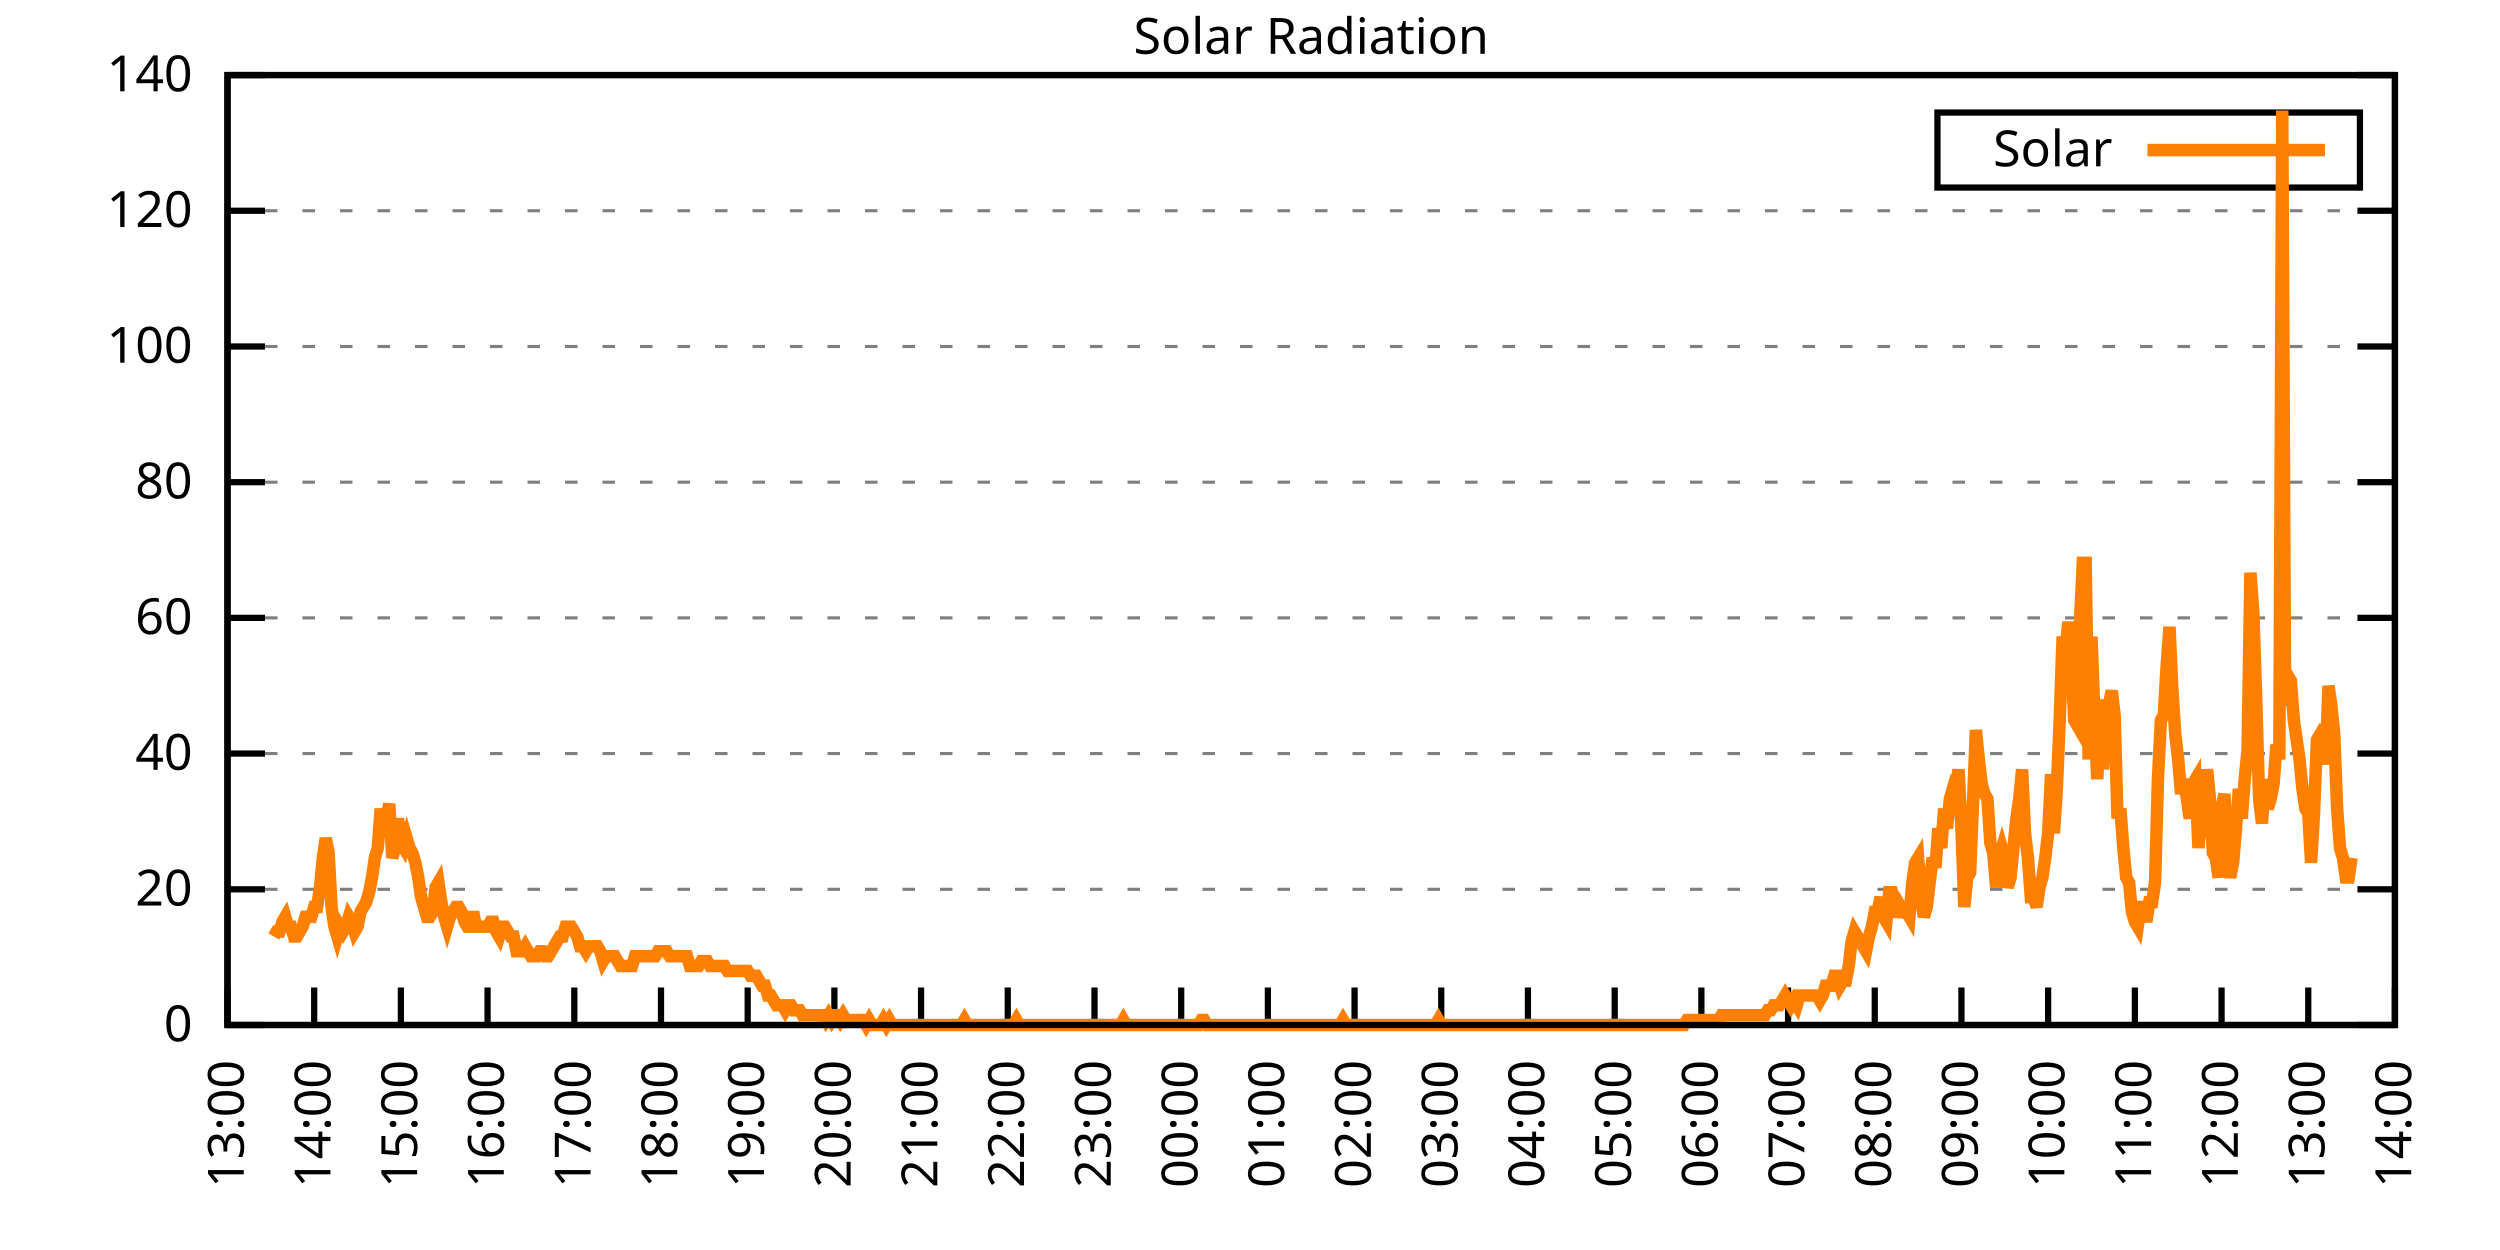
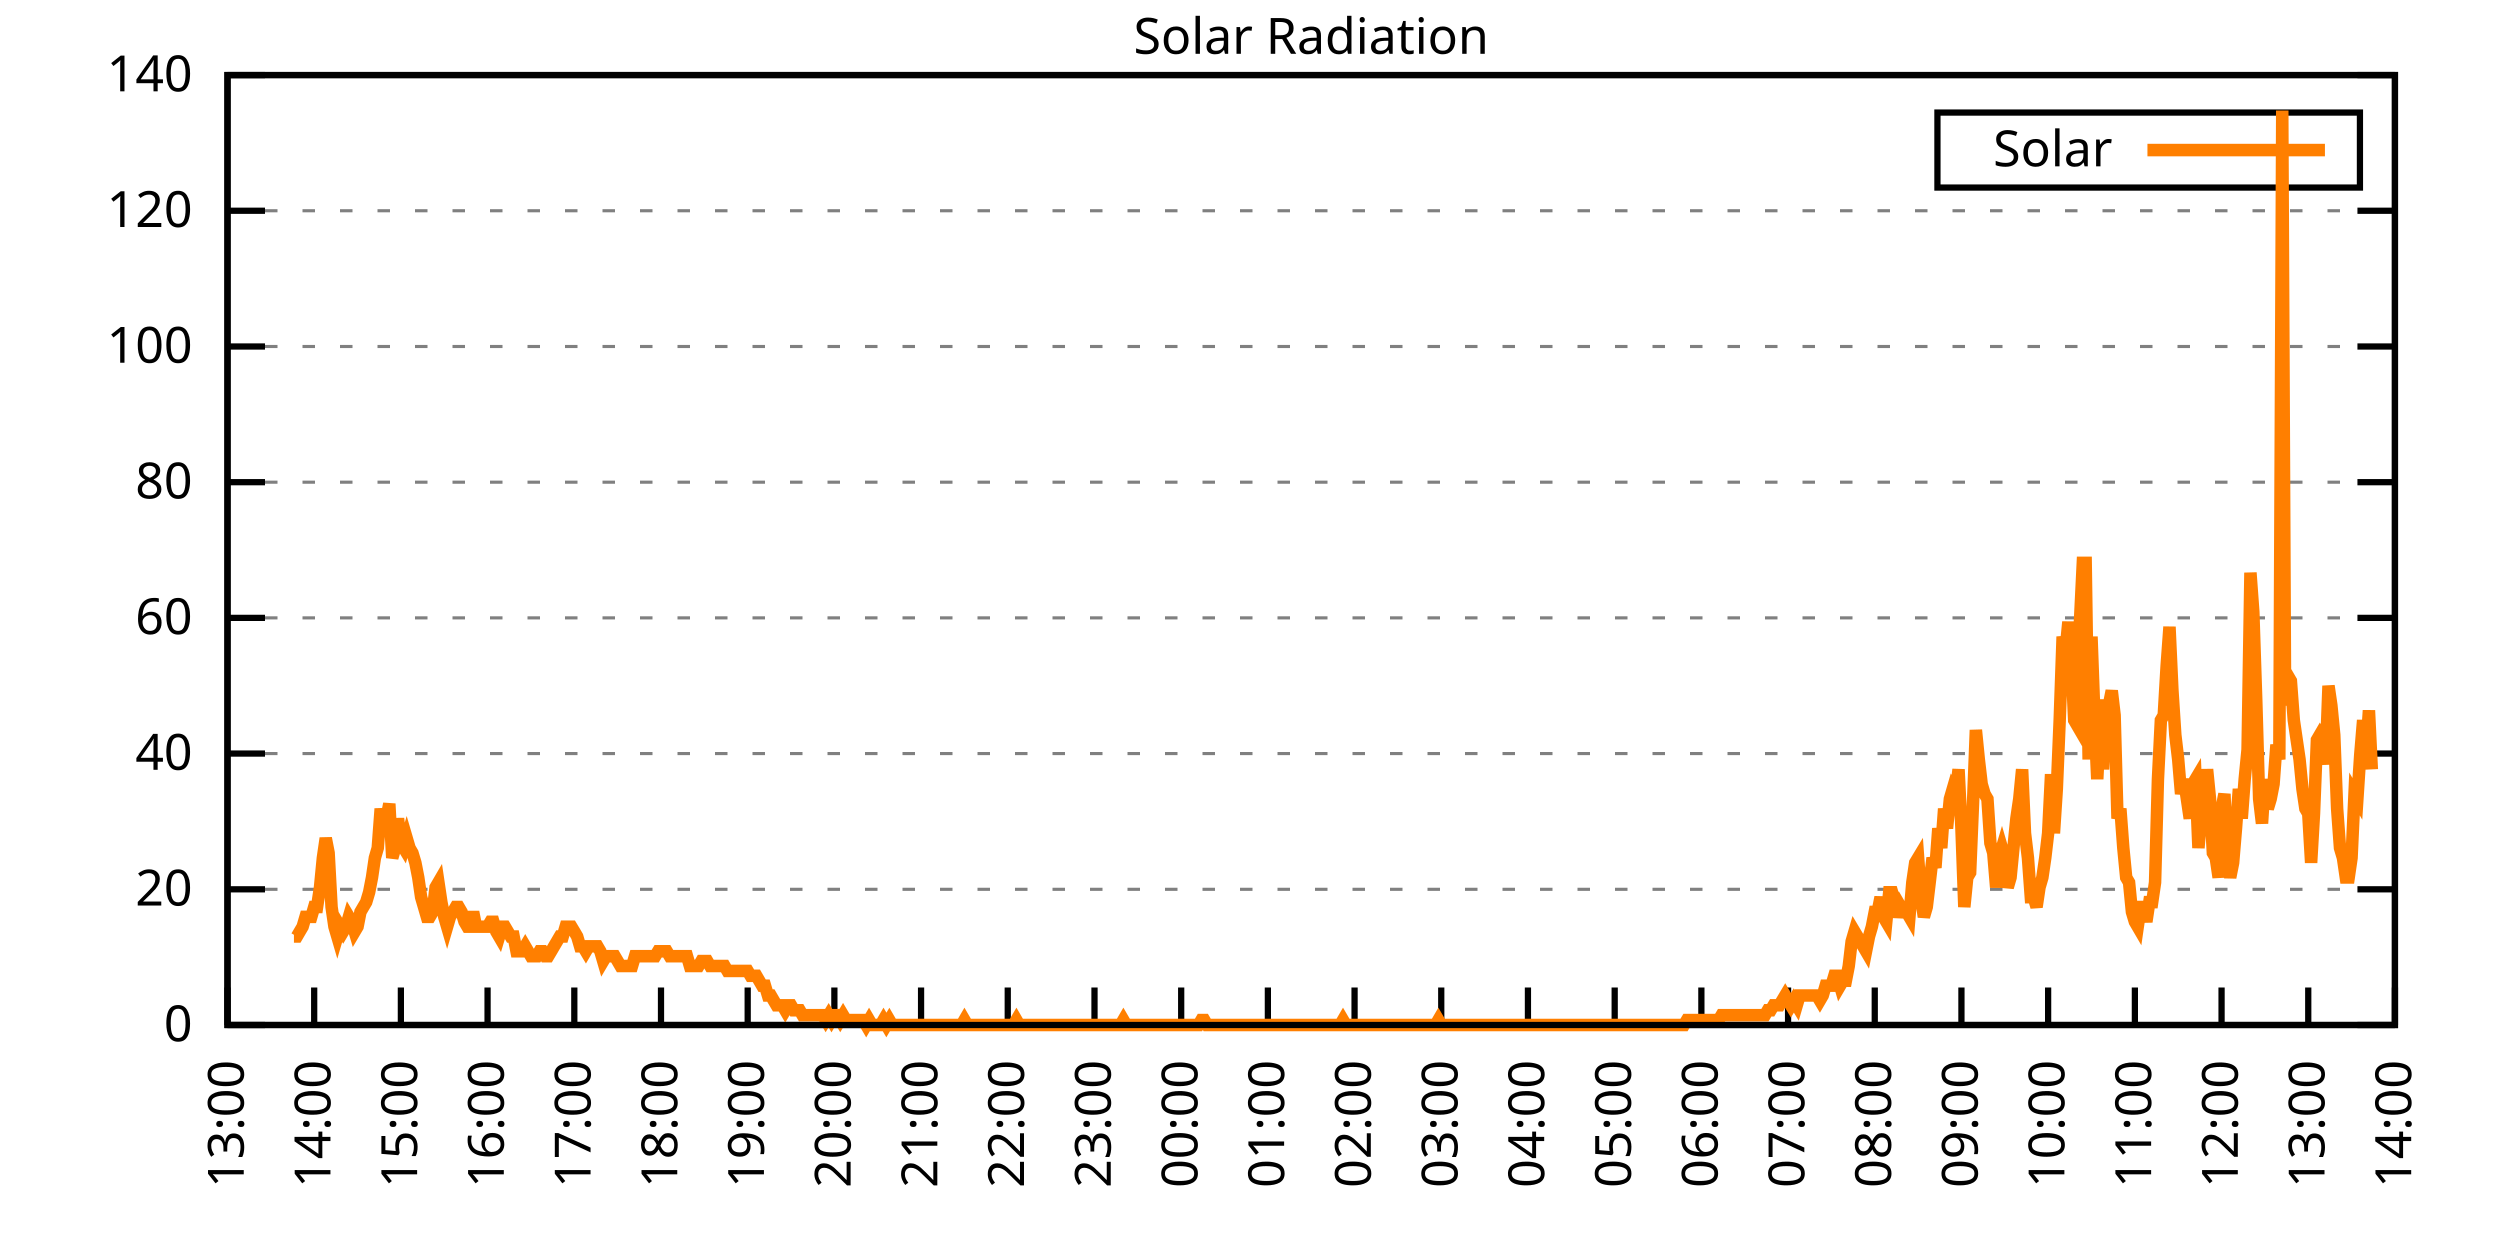
<svg xmlns="http://www.w3.org/2000/svg" xmlns:xlink="http://www.w3.org/1999/xlink" width="400" height="200" viewBox="0 0 400 200">
  <g id="gnuplot_canvas">
    <rect x="0" y="0" width="400" height="200" fill="none" />
    <defs>
      <circle id="gpDot" r="0.5" stroke-width="0.5" stroke="currentColor" />
      <path id="gpPt0" stroke-width="0.333" stroke="currentColor" d="M-1,0 h2 M0,-1 v2" />
      <path id="gpPt1" stroke-width="0.333" stroke="currentColor" d="M-1,-1 L1,1 M1,-1 L-1,1" />
      <path id="gpPt2" stroke-width="0.333" stroke="currentColor" d="M-1,0 L1,0 M0,-1 L0,1 M-1,-1 L1,1 M-1,1 L1,-1" />
      <rect id="gpPt3" stroke-width="0.333" stroke="currentColor" x="-1" y="-1" width="2" height="2" />
      <rect id="gpPt4" stroke-width="0.333" stroke="currentColor" fill="currentColor" x="-1" y="-1" width="2" height="2" />
      <circle id="gpPt5" stroke-width="0.333" stroke="currentColor" cx="0" cy="0" r="1" />
      <use xlink:href="#gpPt5" id="gpPt6" fill="currentColor" stroke="none" />
      <path id="gpPt7" stroke-width="0.333" stroke="currentColor" d="M0,-1.33 L-1.33,0.67 L1.33,0.67 z" />
      <use xlink:href="#gpPt7" id="gpPt8" fill="currentColor" stroke="none" />
      <use xlink:href="#gpPt7" id="gpPt9" stroke="currentColor" transform="rotate(180)" />
      <use xlink:href="#gpPt9" id="gpPt10" fill="currentColor" stroke="none" />
      <use xlink:href="#gpPt3" id="gpPt11" stroke="currentColor" transform="rotate(45)" />
      <use xlink:href="#gpPt11" id="gpPt12" fill="currentColor" stroke="none" />
      <path id="gpPt13" stroke-width="0.333" stroke="currentColor" d="M0,1.330 L1.265,0.411 L0.782,-1.067 L-0.782,-1.076 L-1.265,0.411 z" />
      <use xlink:href="#gpPt13" id="gpPt14" fill="currentColor" stroke="none" />
      <filter id="textbox" filterUnits="objectBoundingBox" x="0" y="0" height="1" width="1">
        <feFlood flood-color="white" flood-opacity="1" result="bgnd" />
        <feComposite in="SourceGraphic" in2="bgnd" operator="atop" />
      </filter>
      <filter id="greybox" filterUnits="objectBoundingBox" x="0" y="0" height="1" width="1">
        <feFlood flood-color="lightgrey" flood-opacity="1" result="grey" />
        <feComposite in="SourceGraphic" in2="grey" operator="atop" />
      </filter>
    </defs>
    <g fill="none" color="white" stroke="currentColor" stroke-width="1.00" stroke-linecap="butt" stroke-linejoin="miter">
</g>
    <g fill="none" color="black" stroke="currentColor" stroke-width="1.00" stroke-linecap="butt" stroke-linejoin="miter">
      <g stroke="none" shape-rendering="crispEdges">
        <polygon fill="rgb(255, 255, 255)" points="36.40,164.00 383.18,164.00 383.18,12.02 36.40,12.02 " />
      </g>
    </g>
    <g fill="none" color="black" stroke="currentColor" stroke-width="1.00" stroke-linecap="butt" stroke-linejoin="miter">
</g>
    <g fill="none" color="black" stroke="black" stroke-width="0.50" stroke-linecap="butt" stroke-linejoin="miter">
</g>
    <g fill="none" color="gray" stroke="currentColor" stroke-width="0.50" stroke-linecap="butt" stroke-linejoin="miter">
      <path stroke="gray" stroke-dasharray="2,4" class="gridline" d="M36.40,164.00 L383.19,164.00  " />
    </g>
    <g fill="none" color="gray" stroke="gray" stroke-width="1.00" stroke-linecap="butt" stroke-linejoin="miter">
</g>
    <g fill="none" color="black" stroke="currentColor" stroke-width="1.00" stroke-linecap="butt" stroke-linejoin="miter">
      <path stroke="black" d="M36.40,164.00 L42.40,164.00 M383.19,164.00 L377.19,164.00  " />
      <g transform="translate(30.80,166.60)" stroke="none" fill="black" font-family="Sans" font-size="8.00" text-anchor="end">
        <text>
          <tspan font-family="Sans"> 0</tspan>
        </text>
      </g>
    </g>
    <g fill="none" color="black" stroke="currentColor" stroke-width="1.00" stroke-linecap="butt" stroke-linejoin="miter">
</g>
    <g fill="none" color="black" stroke="black" stroke-width="0.50" stroke-linecap="butt" stroke-linejoin="miter">
</g>
    <g fill="none" color="gray" stroke="currentColor" stroke-width="0.50" stroke-linecap="butt" stroke-linejoin="miter">
      <path stroke="gray" stroke-dasharray="2,4" class="gridline" d="M36.40,142.29 L383.19,142.29  " />
    </g>
    <g fill="none" color="gray" stroke="gray" stroke-width="1.00" stroke-linecap="butt" stroke-linejoin="miter">
</g>
    <g fill="none" color="black" stroke="currentColor" stroke-width="1.00" stroke-linecap="butt" stroke-linejoin="miter">
      <path stroke="black" d="M36.40,142.29 L42.40,142.29 M383.19,142.29 L377.19,142.29  " />
      <g transform="translate(30.80,144.89)" stroke="none" fill="black" font-family="Sans" font-size="8.00" text-anchor="end">
        <text>
          <tspan font-family="Sans"> 20</tspan>
        </text>
      </g>
    </g>
    <g fill="none" color="black" stroke="currentColor" stroke-width="1.00" stroke-linecap="butt" stroke-linejoin="miter">
</g>
    <g fill="none" color="black" stroke="black" stroke-width="0.50" stroke-linecap="butt" stroke-linejoin="miter">
</g>
    <g fill="none" color="gray" stroke="currentColor" stroke-width="0.50" stroke-linecap="butt" stroke-linejoin="miter">
      <path stroke="gray" stroke-dasharray="2,4" class="gridline" d="M36.40,120.57 L383.19,120.57  " />
    </g>
    <g fill="none" color="gray" stroke="gray" stroke-width="1.00" stroke-linecap="butt" stroke-linejoin="miter">
</g>
    <g fill="none" color="black" stroke="currentColor" stroke-width="1.00" stroke-linecap="butt" stroke-linejoin="miter">
      <path stroke="black" d="M36.40,120.57 L42.40,120.57 M383.19,120.57 L377.19,120.57  " />
      <g transform="translate(30.80,123.17)" stroke="none" fill="black" font-family="Sans" font-size="8.00" text-anchor="end">
        <text>
          <tspan font-family="Sans"> 40</tspan>
        </text>
      </g>
    </g>
    <g fill="none" color="black" stroke="currentColor" stroke-width="1.00" stroke-linecap="butt" stroke-linejoin="miter">
</g>
    <g fill="none" color="black" stroke="black" stroke-width="0.50" stroke-linecap="butt" stroke-linejoin="miter">
</g>
    <g fill="none" color="gray" stroke="currentColor" stroke-width="0.50" stroke-linecap="butt" stroke-linejoin="miter">
      <path stroke="gray" stroke-dasharray="2,4" class="gridline" d="M36.40,98.86 L383.19,98.86  " />
    </g>
    <g fill="none" color="gray" stroke="gray" stroke-width="1.00" stroke-linecap="butt" stroke-linejoin="miter">
</g>
    <g fill="none" color="black" stroke="currentColor" stroke-width="1.00" stroke-linecap="butt" stroke-linejoin="miter">
      <path stroke="black" d="M36.40,98.86 L42.40,98.86 M383.19,98.86 L377.19,98.86  " />
      <g transform="translate(30.80,101.46)" stroke="none" fill="black" font-family="Sans" font-size="8.00" text-anchor="end">
        <text>
          <tspan font-family="Sans"> 60</tspan>
        </text>
      </g>
    </g>
    <g fill="none" color="black" stroke="currentColor" stroke-width="1.00" stroke-linecap="butt" stroke-linejoin="miter">
</g>
    <g fill="none" color="black" stroke="black" stroke-width="0.50" stroke-linecap="butt" stroke-linejoin="miter">
</g>
    <g fill="none" color="gray" stroke="currentColor" stroke-width="0.50" stroke-linecap="butt" stroke-linejoin="miter">
      <path stroke="gray" stroke-dasharray="2,4" class="gridline" d="M36.40,77.15 L383.19,77.15  " />
    </g>
    <g fill="none" color="gray" stroke="gray" stroke-width="1.00" stroke-linecap="butt" stroke-linejoin="miter">
</g>
    <g fill="none" color="black" stroke="currentColor" stroke-width="1.00" stroke-linecap="butt" stroke-linejoin="miter">
      <path stroke="black" d="M36.40,77.15 L42.40,77.15 M383.19,77.15 L377.19,77.15  " />
      <g transform="translate(30.80,79.75)" stroke="none" fill="black" font-family="Sans" font-size="8.00" text-anchor="end">
        <text>
          <tspan font-family="Sans"> 80</tspan>
        </text>
      </g>
    </g>
    <g fill="none" color="black" stroke="currentColor" stroke-width="1.00" stroke-linecap="butt" stroke-linejoin="miter">
</g>
    <g fill="none" color="black" stroke="black" stroke-width="0.50" stroke-linecap="butt" stroke-linejoin="miter">
</g>
    <g fill="none" color="gray" stroke="currentColor" stroke-width="0.50" stroke-linecap="butt" stroke-linejoin="miter">
      <path stroke="gray" stroke-dasharray="2,4" class="gridline" d="M36.40,55.44 L383.19,55.44  " />
    </g>
    <g fill="none" color="gray" stroke="gray" stroke-width="1.00" stroke-linecap="butt" stroke-linejoin="miter">
</g>
    <g fill="none" color="black" stroke="currentColor" stroke-width="1.00" stroke-linecap="butt" stroke-linejoin="miter">
      <path stroke="black" d="M36.40,55.44 L42.40,55.44 M383.19,55.44 L377.19,55.44  " />
      <g transform="translate(30.80,58.04)" stroke="none" fill="black" font-family="Sans" font-size="8.00" text-anchor="end">
        <text>
          <tspan font-family="Sans"> 100</tspan>
        </text>
      </g>
    </g>
    <g fill="none" color="black" stroke="currentColor" stroke-width="1.00" stroke-linecap="butt" stroke-linejoin="miter">
</g>
    <g fill="none" color="black" stroke="black" stroke-width="0.50" stroke-linecap="butt" stroke-linejoin="miter">
</g>
    <g fill="none" color="gray" stroke="currentColor" stroke-width="0.50" stroke-linecap="butt" stroke-linejoin="miter">
      <path stroke="gray" stroke-dasharray="2,4" class="gridline" d="M36.40,33.72 L383.19,33.72  " />
    </g>
    <g fill="none" color="gray" stroke="gray" stroke-width="1.00" stroke-linecap="butt" stroke-linejoin="miter">
</g>
    <g fill="none" color="black" stroke="currentColor" stroke-width="1.00" stroke-linecap="butt" stroke-linejoin="miter">
      <path stroke="black" d="M36.40,33.72 L42.40,33.72 M383.19,33.72 L377.19,33.72  " />
      <g transform="translate(30.80,36.32)" stroke="none" fill="black" font-family="Sans" font-size="8.00" text-anchor="end">
        <text>
          <tspan font-family="Sans"> 120</tspan>
        </text>
      </g>
    </g>
    <g fill="none" color="black" stroke="currentColor" stroke-width="1.00" stroke-linecap="butt" stroke-linejoin="miter">
</g>
    <g fill="none" color="black" stroke="black" stroke-width="0.50" stroke-linecap="butt" stroke-linejoin="miter">
</g>
    <g fill="none" color="gray" stroke="currentColor" stroke-width="0.50" stroke-linecap="butt" stroke-linejoin="miter">
      <path stroke="gray" stroke-dasharray="2,4" class="gridline" d="M36.40,12.01 L383.19,12.01  " />
    </g>
    <g fill="none" color="gray" stroke="gray" stroke-width="1.00" stroke-linecap="butt" stroke-linejoin="miter">
</g>
    <g fill="none" color="black" stroke="currentColor" stroke-width="1.00" stroke-linecap="butt" stroke-linejoin="miter">
      <path stroke="black" d="M36.40,12.01 L42.40,12.01 M383.19,12.01 L377.19,12.01  " />
      <g transform="translate(30.80,14.61)" stroke="none" fill="black" font-family="Sans" font-size="8.00" text-anchor="end">
        <text>
          <tspan font-family="Sans"> 140</tspan>
        </text>
      </g>
    </g>
    <g fill="none" color="black" stroke="currentColor" stroke-width="1.00" stroke-linecap="butt" stroke-linejoin="miter">
      <path stroke="black" d="M36.40,164.00 L36.40,158.00  " />
      <g transform="translate(39.00,169.60) rotate(270.00)" stroke="none" fill="black" font-family="Sans" font-size="8.00" text-anchor="end">
        <text>
          <tspan font-family="Sans">13:00</tspan>
        </text>
      </g>
    </g>
    <g fill="none" color="black" stroke="currentColor" stroke-width="1.00" stroke-linecap="butt" stroke-linejoin="miter">
      <path stroke="black" d="M50.27,164.00 L50.27,158.00  " />
      <g transform="translate(52.87,169.60) rotate(270.00)" stroke="none" fill="black" font-family="Sans" font-size="8.00" text-anchor="end">
        <text>
          <tspan font-family="Sans">14:00</tspan>
        </text>
      </g>
    </g>
    <g fill="none" color="black" stroke="currentColor" stroke-width="1.00" stroke-linecap="butt" stroke-linejoin="miter">
      <path stroke="black" d="M64.14,164.00 L64.14,158.00  " />
      <g transform="translate(66.74,169.60) rotate(270.00)" stroke="none" fill="black" font-family="Sans" font-size="8.00" text-anchor="end">
        <text>
          <tspan font-family="Sans">15:00</tspan>
        </text>
      </g>
    </g>
    <g fill="none" color="black" stroke="currentColor" stroke-width="1.00" stroke-linecap="butt" stroke-linejoin="miter">
      <path stroke="black" d="M78.01,164.00 L78.01,158.00  " />
      <g transform="translate(80.61,169.60) rotate(270.00)" stroke="none" fill="black" font-family="Sans" font-size="8.00" text-anchor="end">
        <text>
          <tspan font-family="Sans">16:00</tspan>
        </text>
      </g>
    </g>
    <g fill="none" color="black" stroke="currentColor" stroke-width="1.00" stroke-linecap="butt" stroke-linejoin="miter">
      <path stroke="black" d="M91.89,164.00 L91.89,158.00  " />
      <g transform="translate(94.49,169.60) rotate(270.00)" stroke="none" fill="black" font-family="Sans" font-size="8.00" text-anchor="end">
        <text>
          <tspan font-family="Sans">17:00</tspan>
        </text>
      </g>
    </g>
    <g fill="none" color="black" stroke="currentColor" stroke-width="1.00" stroke-linecap="butt" stroke-linejoin="miter">
      <path stroke="black" d="M105.76,164.00 L105.76,158.00  " />
      <g transform="translate(108.36,169.60) rotate(270.00)" stroke="none" fill="black" font-family="Sans" font-size="8.00" text-anchor="end">
        <text>
          <tspan font-family="Sans">18:00</tspan>
        </text>
      </g>
    </g>
    <g fill="none" color="black" stroke="currentColor" stroke-width="1.00" stroke-linecap="butt" stroke-linejoin="miter">
      <path stroke="black" d="M119.63,164.00 L119.63,158.00  " />
      <g transform="translate(122.23,169.60) rotate(270.00)" stroke="none" fill="black" font-family="Sans" font-size="8.00" text-anchor="end">
        <text>
          <tspan font-family="Sans">19:00</tspan>
        </text>
      </g>
    </g>
    <g fill="none" color="black" stroke="currentColor" stroke-width="1.00" stroke-linecap="butt" stroke-linejoin="miter">
      <path stroke="black" d="M133.50,164.00 L133.50,158.00  " />
      <g transform="translate(136.10,169.60) rotate(270.00)" stroke="none" fill="black" font-family="Sans" font-size="8.00" text-anchor="end">
        <text>
          <tspan font-family="Sans">20:00</tspan>
        </text>
      </g>
    </g>
    <g fill="none" color="black" stroke="currentColor" stroke-width="1.00" stroke-linecap="butt" stroke-linejoin="miter">
      <path stroke="black" d="M147.37,164.00 L147.37,158.00  " />
      <g transform="translate(149.97,169.60) rotate(270.00)" stroke="none" fill="black" font-family="Sans" font-size="8.00" text-anchor="end">
        <text>
          <tspan font-family="Sans">21:00</tspan>
        </text>
      </g>
    </g>
    <g fill="none" color="black" stroke="currentColor" stroke-width="1.00" stroke-linecap="butt" stroke-linejoin="miter">
      <path stroke="black" d="M161.24,164.00 L161.24,158.00  " />
      <g transform="translate(163.84,169.60) rotate(270.00)" stroke="none" fill="black" font-family="Sans" font-size="8.00" text-anchor="end">
        <text>
          <tspan font-family="Sans">22:00</tspan>
        </text>
      </g>
    </g>
    <g fill="none" color="black" stroke="currentColor" stroke-width="1.00" stroke-linecap="butt" stroke-linejoin="miter">
      <path stroke="black" d="M175.12,164.00 L175.12,158.00  " />
      <g transform="translate(177.72,169.60) rotate(270.00)" stroke="none" fill="black" font-family="Sans" font-size="8.00" text-anchor="end">
        <text>
          <tspan font-family="Sans">23:00</tspan>
        </text>
      </g>
    </g>
    <g fill="none" color="black" stroke="currentColor" stroke-width="1.00" stroke-linecap="butt" stroke-linejoin="miter">
      <path stroke="black" d="M188.99,164.00 L188.99,158.00  " />
      <g transform="translate(191.59,169.60) rotate(270.00)" stroke="none" fill="black" font-family="Sans" font-size="8.00" text-anchor="end">
        <text>
          <tspan font-family="Sans">00:00</tspan>
        </text>
      </g>
    </g>
    <g fill="none" color="black" stroke="currentColor" stroke-width="1.00" stroke-linecap="butt" stroke-linejoin="miter">
      <path stroke="black" d="M202.86,164.00 L202.86,158.00  " />
      <g transform="translate(205.46,169.60) rotate(270.00)" stroke="none" fill="black" font-family="Sans" font-size="8.00" text-anchor="end">
        <text>
          <tspan font-family="Sans">01:00</tspan>
        </text>
      </g>
    </g>
    <g fill="none" color="black" stroke="currentColor" stroke-width="1.00" stroke-linecap="butt" stroke-linejoin="miter">
      <path stroke="black" d="M216.73,164.00 L216.73,158.00  " />
      <g transform="translate(219.33,169.60) rotate(270.00)" stroke="none" fill="black" font-family="Sans" font-size="8.00" text-anchor="end">
        <text>
          <tspan font-family="Sans">02:00</tspan>
        </text>
      </g>
    </g>
    <g fill="none" color="black" stroke="currentColor" stroke-width="1.00" stroke-linecap="butt" stroke-linejoin="miter">
      <path stroke="black" d="M230.60,164.00 L230.60,158.00  " />
      <g transform="translate(233.20,169.60) rotate(270.00)" stroke="none" fill="black" font-family="Sans" font-size="8.00" text-anchor="end">
        <text>
          <tspan font-family="Sans">03:00</tspan>
        </text>
      </g>
    </g>
    <g fill="none" color="black" stroke="currentColor" stroke-width="1.00" stroke-linecap="butt" stroke-linejoin="miter">
      <path stroke="black" d="M244.47,164.00 L244.47,158.00  " />
      <g transform="translate(247.07,169.60) rotate(270.00)" stroke="none" fill="black" font-family="Sans" font-size="8.00" text-anchor="end">
        <text>
          <tspan font-family="Sans">04:00</tspan>
        </text>
      </g>
    </g>
    <g fill="none" color="black" stroke="currentColor" stroke-width="1.00" stroke-linecap="butt" stroke-linejoin="miter">
      <path stroke="black" d="M258.35,164.00 L258.35,158.00  " />
      <g transform="translate(260.95,169.60) rotate(270.00)" stroke="none" fill="black" font-family="Sans" font-size="8.00" text-anchor="end">
        <text>
          <tspan font-family="Sans">05:00</tspan>
        </text>
      </g>
    </g>
    <g fill="none" color="black" stroke="currentColor" stroke-width="1.00" stroke-linecap="butt" stroke-linejoin="miter">
      <path stroke="black" d="M272.22,164.00 L272.22,158.00  " />
      <g transform="translate(274.82,169.60) rotate(270.00)" stroke="none" fill="black" font-family="Sans" font-size="8.00" text-anchor="end">
        <text>
          <tspan font-family="Sans">06:00</tspan>
        </text>
      </g>
    </g>
    <g fill="none" color="black" stroke="currentColor" stroke-width="1.00" stroke-linecap="butt" stroke-linejoin="miter">
      <path stroke="black" d="M286.09,164.00 L286.09,158.00  " />
      <g transform="translate(288.69,169.60) rotate(270.00)" stroke="none" fill="black" font-family="Sans" font-size="8.00" text-anchor="end">
        <text>
          <tspan font-family="Sans">07:00</tspan>
        </text>
      </g>
    </g>
    <g fill="none" color="black" stroke="currentColor" stroke-width="1.00" stroke-linecap="butt" stroke-linejoin="miter">
      <path stroke="black" d="M299.96,164.00 L299.96,158.00  " />
      <g transform="translate(302.56,169.60) rotate(270.00)" stroke="none" fill="black" font-family="Sans" font-size="8.00" text-anchor="end">
        <text>
          <tspan font-family="Sans">08:00</tspan>
        </text>
      </g>
    </g>
    <g fill="none" color="black" stroke="currentColor" stroke-width="1.00" stroke-linecap="butt" stroke-linejoin="miter">
      <path stroke="black" d="M313.83,164.00 L313.83,158.00  " />
      <g transform="translate(316.43,169.60) rotate(270.00)" stroke="none" fill="black" font-family="Sans" font-size="8.00" text-anchor="end">
        <text>
          <tspan font-family="Sans">09:00</tspan>
        </text>
      </g>
    </g>
    <g fill="none" color="black" stroke="currentColor" stroke-width="1.00" stroke-linecap="butt" stroke-linejoin="miter">
      <path stroke="black" d="M327.70,164.00 L327.70,158.00  " />
      <g transform="translate(330.30,169.60) rotate(270.00)" stroke="none" fill="black" font-family="Sans" font-size="8.00" text-anchor="end">
        <text>
          <tspan font-family="Sans">10:00</tspan>
        </text>
      </g>
    </g>
    <g fill="none" color="black" stroke="currentColor" stroke-width="1.00" stroke-linecap="butt" stroke-linejoin="miter">
      <path stroke="black" d="M341.58,164.00 L341.58,158.00  " />
      <g transform="translate(344.18,169.60) rotate(270.00)" stroke="none" fill="black" font-family="Sans" font-size="8.00" text-anchor="end">
        <text>
          <tspan font-family="Sans">11:00</tspan>
        </text>
      </g>
    </g>
    <g fill="none" color="black" stroke="currentColor" stroke-width="1.00" stroke-linecap="butt" stroke-linejoin="miter">
      <path stroke="black" d="M355.45,164.00 L355.45,158.00  " />
      <g transform="translate(358.05,169.60) rotate(270.00)" stroke="none" fill="black" font-family="Sans" font-size="8.00" text-anchor="end">
        <text>
          <tspan font-family="Sans">12:00</tspan>
        </text>
      </g>
    </g>
    <g fill="none" color="black" stroke="currentColor" stroke-width="1.00" stroke-linecap="butt" stroke-linejoin="miter">
      <path stroke="black" d="M369.32,164.00 L369.32,158.00  " />
      <g transform="translate(371.92,169.60) rotate(270.00)" stroke="none" fill="black" font-family="Sans" font-size="8.00" text-anchor="end">
        <text>
          <tspan font-family="Sans">13:00</tspan>
        </text>
      </g>
    </g>
    <g fill="none" color="black" stroke="currentColor" stroke-width="1.00" stroke-linecap="butt" stroke-linejoin="miter">
      <path stroke="black" d="M383.19,164.00 L383.19,158.00  " />
      <g transform="translate(385.79,169.60) rotate(270.00)" stroke="none" fill="black" font-family="Sans" font-size="8.00" text-anchor="end">
        <text>
          <tspan font-family="Sans">14:00</tspan>
        </text>
      </g>
    </g>
    <g fill="none" color="black" stroke="currentColor" stroke-width="1.00" stroke-linecap="butt" stroke-linejoin="miter">
</g>
    <g fill="none" color="black" stroke="currentColor" stroke-width="1.00" stroke-linecap="butt" stroke-linejoin="miter">
      <path stroke="black" d="M36.40,12.01 L36.40,164.00 L383.19,164.00 L383.19,12.01 L36.40,12.01 Z  " />
    </g>
    <g fill="none" color="black" stroke="currentColor" stroke-width="1.00" stroke-linecap="butt" stroke-linejoin="miter">
</g>
    <g fill="none" color="black" stroke="currentColor" stroke-width="1.00" stroke-linecap="butt" stroke-linejoin="miter">
      <path stroke="black" d="M309.99,30.01 L309.99,18.01 L377.59,18.01 L377.59,30.01 L309.99,30.01 Z  " />
    </g>
    <g id="Solar_Radiation_plot_1">
      <g fill="none" color="white" stroke="black" stroke-width="2.00" stroke-linecap="butt" stroke-linejoin="miter">
</g>
      <g fill="none" color="black" stroke="currentColor" stroke-width="2.00" stroke-linecap="butt" stroke-linejoin="miter">
        <g transform="translate(337.99,26.61)" stroke="none" fill="black" font-family="Sans" font-size="8.00" text-anchor="end">
          <text>
            <tspan font-family="Sans">Solar</tspan>
          </text>
        </g>
      </g>
      <g fill="none" color="black" stroke="currentColor" stroke-width="2.00" stroke-linecap="butt" stroke-linejoin="miter">
-         <path stroke="rgb(255, 127,   0)" d="M343.59,24.01 L371.99,24.01 M43.80,149.84 L44.26,149.05 L44.72,149.05 L45.19,147.48 L45.65,146.70 L46.11,148.27   L46.57,148.27 L47.03,149.84 L47.50,149.84 L47.96,149.05 L48.42,148.27 L48.88,146.70 L49.35,146.70 L49.81,146.70   L50.27,145.12 L50.73,145.12 L51.20,141.98 L51.66,137.26 L52.12,134.11 L52.58,136.47 L53.05,145.12 L53.51,148.27   L53.97,149.84 L54.43,148.27 L54.90,149.05 L55.36,148.27 L55.82,146.70 L56.28,147.48 L56.75,149.05 L57.21,148.27   L57.67,145.91 L58.13,145.12 L58.59,144.34 L59.06,142.76 L59.52,140.40 L59.98,137.26 L60.44,135.68 L60.91,129.39   L61.37,132.54 L61.83,130.96 L62.29,128.60 L62.76,137.26 L63.22,135.68 L63.68,130.96 L64.14,134.90 L64.61,135.68   L65.07,134.11 L65.53,135.68 L65.99,136.47 L66.46,138.04 L66.92,140.40 L67.38,143.55 L67.84,145.12 L68.30,146.70   L68.77,146.70 L69.23,145.91 L69.69,141.98 L70.15,141.19 L70.62,144.34 L71.08,146.70 L71.54,148.27 L72.00,146.70   L72.47,145.91 L72.93,145.12 L73.39,145.12 L73.85,145.91 L74.32,147.48 L74.78,148.27 L75.24,148.27 L75.70,145.91   L76.17,148.27 L76.63,148.27 L77.09,148.27 L77.55,148.27 L78.01,148.27 L78.48,147.48 L78.94,147.48 L79.40,149.05   L79.86,149.84 L80.33,148.27 L80.79,148.27 L81.25,149.05 L81.71,149.84 L82.18,149.84 L82.64,152.20 L83.10,152.20   L83.56,152.20 L84.03,151.41 L84.49,152.20 L84.95,152.99 L85.41,152.99 L85.88,152.99 L86.34,152.20 L86.80,152.20   L87.26,152.99 L87.72,152.99 L88.19,152.20 L88.65,151.41 L89.11,150.63 L89.57,149.84 L90.04,149.84 L90.50,148.27   L90.96,148.27 L91.42,148.27 L91.89,149.05 L92.35,149.84 L92.81,151.41 L93.27,151.41 L93.74,152.20 L94.20,151.41   L94.66,151.41 L95.12,151.41 L95.59,151.41 L96.05,152.20 L96.51,153.77 L96.97,152.99 L97.44,152.99 L97.90,152.99   L98.36,152.99 L98.82,153.77 L99.28,154.56 L99.75,154.56 L100.21,154.56 L100.67,154.56 L101.13,154.56 L101.60,152.99   L102.06,152.99 L102.52,152.99 L102.98,152.99 L103.45,152.99 L103.91,152.99 L104.37,152.99 L104.83,152.99 L105.30,152.20   L105.76,152.20 L106.22,152.20 L106.68,152.20 L107.15,152.99 L107.61,152.99 L108.07,152.99 L108.53,152.99 L108.99,152.99   L109.46,152.99 L109.92,152.99 L110.38,154.56 L110.84,154.56 L111.31,154.56 L111.77,154.56 L112.23,153.77 L112.69,153.77   L113.16,153.77 L113.62,154.56 L114.08,154.56 L114.54,154.56 L115.01,154.56 L115.47,154.56 L115.93,154.56 L116.39,155.35   L116.86,155.35 L117.32,155.35 L117.78,155.35 L118.24,155.35 L118.70,155.35 L119.17,155.35 L119.63,155.35 L120.09,156.13   L120.55,156.13 L121.02,156.13 L121.48,156.92 L121.94,157.71 L122.40,157.71 L122.87,159.28 L123.33,159.28 L123.79,160.07   L124.25,160.85 L124.72,160.85 L125.18,160.85 L125.64,161.64 L126.10,160.85 L126.57,160.85 L127.03,161.64 L127.49,161.64   L127.95,161.64 L128.41,162.43 L128.88,162.43 L129.34,162.43 L129.80,162.43 L130.26,162.43 L130.73,162.43 L131.19,162.43   L131.65,162.43 L132.11,163.21 L132.58,162.43 L133.04,163.21 L133.50,162.43 L133.96,162.43 L134.43,163.21 L134.89,162.43   L135.35,163.21 L135.81,163.21 L136.28,163.21 L136.74,163.21 L137.20,163.21 L137.66,163.21 L138.13,163.21 L138.59,164.00   L139.05,163.21 L139.51,164.00 L139.97,164.00 L140.44,164.00 L140.90,164.00 L141.36,163.21 L141.82,164.00 L142.29,163.21   L142.75,164.00 L143.21,164.00 L143.67,164.00 L144.14,164.00 L144.60,164.00 L145.06,164.00 L145.52,164.00 L145.99,164.00   L146.45,164.00 L146.91,164.00 L147.37,164.00 L147.84,164.00 L148.30,164.00 L148.76,164.00 L149.22,164.00 L149.68,164.00   L150.15,164.00 L150.61,164.00 L151.07,164.00 L151.53,164.00 L152.00,164.00 L152.46,164.00 L152.92,164.00 L153.38,164.00   L153.85,164.00 L154.31,163.21 L154.77,164.00 L155.23,164.00 L155.70,164.00 L156.16,164.00 L156.62,164.00 L157.08,164.00   L157.55,164.00 L158.01,164.00 L158.47,164.00 L158.93,164.00 L159.39,164.00 L159.86,164.00 L160.32,164.00 L160.78,164.00   L161.24,164.00 L161.71,164.00 L162.17,164.00 L162.63,163.21 L163.09,164.00 L163.56,164.00 L164.02,164.00 L164.48,164.00   L164.94,164.00 L165.41,164.00 L165.87,164.00 L166.33,164.00 L166.79,164.00 L167.26,164.00 L167.72,164.00 L168.18,164.00   L168.64,164.00 L169.10,164.00 L169.57,164.00 L170.03,164.00 L170.49,164.00 L170.95,164.00 L171.42,164.00 L171.88,164.00   L172.34,164.00 L172.80,164.00 L173.27,164.00 L173.73,164.00 L174.19,164.00 L174.65,164.00 L175.12,164.00 L175.58,164.00   L176.04,164.00 L176.50,164.00 L176.97,164.00 L177.43,164.00 L177.89,164.00 L178.35,164.00 L178.82,164.00 L179.28,164.00   L179.74,163.21 L180.20,164.00 L180.66,164.00 L181.13,164.00 L181.59,164.00 L182.05,164.00 L182.51,164.00 L182.98,164.00   L183.44,164.00 L183.90,164.00 L184.36,164.00 L184.83,164.00 L185.29,164.00 L185.75,164.00 L186.21,164.00 L186.68,164.00   L187.14,164.00 L187.60,164.00 L188.06,164.00 L188.53,164.00 L188.99,164.00 L189.45,164.00 L189.91,164.00 L190.37,164.00   L190.84,164.00 L191.30,164.00 L191.76,164.00 L192.22,163.21 L192.69,163.21 L193.15,164.00 L193.61,164.00 L194.07,164.00   L194.54,164.00 L195.00,164.00 L195.46,164.00 L195.92,164.00 L196.39,164.00 L196.85,164.00 L197.31,164.00 L197.77,164.00   L198.24,164.00 L198.70,164.00 L199.16,164.00 L199.62,164.00 L200.08,164.00 L200.55,164.00 L201.01,164.00 L201.47,164.00   L201.93,164.00 L202.40,164.00 L202.86,164.00 L203.32,164.00 L203.78,164.00 L204.25,164.00 L204.71,164.00 L205.17,164.00   L205.63,164.00 L206.10,164.00 L206.56,164.00 L207.02,164.00 L207.48,164.00 L207.95,164.00 L208.41,164.00 L208.87,164.00   L209.33,164.00 L209.80,164.00 L210.26,164.00 L210.72,164.00 L211.18,164.00 L211.64,164.00 L212.11,164.00 L212.57,164.00   L213.03,164.00 L213.49,164.00 L213.96,164.00 L214.42,164.00 L214.88,163.21 L215.34,164.00 L215.81,164.00 L216.27,164.00   L216.73,164.00 L217.19,164.00 L217.66,164.00 L218.12,164.00 L218.58,164.00 L219.04,164.00 L219.51,164.00 L219.97,164.00   L220.43,164.00 L220.89,164.00 L221.35,164.00 L221.82,164.00 L222.28,164.00 L222.74,164.00 L223.20,164.00 L223.67,164.00   L224.13,164.00 L224.59,164.00 L225.05,164.00 L225.52,164.00 L225.98,164.00 L226.44,164.00 L226.90,164.00 L227.37,164.00   L227.83,164.00 L228.29,164.00 L228.75,164.00 L229.22,164.00 L229.68,164.00 L230.14,163.21 L230.60,164.00 L231.06,164.00   L231.53,164.00 L231.99,164.00 L232.45,164.00 L232.91,164.00 L233.38,164.00 L233.84,164.00 L234.30,164.00 L234.76,164.00   L235.23,164.00 L235.69,164.00 L236.15,164.00 L236.61,164.00 L237.08,164.00 L237.54,164.00 L238.00,164.00 L238.46,164.00   L238.93,164.00 L239.39,164.00 L239.85,164.00 L240.31,164.00 L240.77,164.00 L241.24,164.00 L241.70,164.00 L242.16,164.00   L242.62,164.00 L243.09,164.00 L243.55,164.00 L244.01,164.00 L244.47,164.00 L244.94,164.00 L245.40,164.00 L245.86,164.00   L246.32,164.00 L246.79,164.00 L247.25,164.00 L247.71,164.00 L248.17,164.00 L248.64,164.00 L249.10,164.00 L249.56,164.00   L250.02,164.00 L250.49,164.00 L250.95,164.00 L251.41,164.00 L251.87,164.00 L252.33,164.00 L252.80,164.00 L253.26,164.00   L253.72,164.00 L254.18,164.00 L254.65,164.00 L255.11,164.00 L255.57,164.00 L256.03,164.00 L256.50,164.00 L256.96,164.00   L257.42,164.00 L257.88,164.00 L258.35,164.00 L258.81,164.00 L259.27,164.00 L259.73,164.00 L260.20,164.00 L260.66,164.00   L261.12,164.00 L261.58,164.00 L262.04,164.00 L262.51,164.00 L262.97,164.00 L263.43,164.00 L263.89,164.00 L264.36,164.00   L264.82,164.00 L265.28,164.00 L265.74,164.00 L266.21,164.00 L266.67,164.00 L267.13,164.00 L267.59,164.00 L268.06,164.00   L268.52,164.00 L268.98,164.00 L269.44,164.00 L269.91,163.21 L270.37,163.21 L270.83,163.21 L271.29,163.21 L271.75,163.21   L272.22,163.21 L272.68,163.21 L273.14,163.21 L273.60,163.21 L274.07,163.21 L274.53,163.21 L274.99,163.21 L275.45,162.43   L275.92,162.43 L276.38,162.43 L276.84,162.43 L277.30,162.43 L277.77,162.43 L278.23,162.43 L278.69,162.43 L279.15,162.43   L279.62,162.43 L280.08,162.43 L280.54,162.43 L281.00,162.43 L281.46,162.43 L281.93,162.43 L282.39,162.43 L282.85,161.64   L283.31,161.64 L283.78,160.85 L284.24,160.85 L284.70,160.85 L285.16,160.07 L285.63,159.28 L286.09,160.07 L286.55,160.85   L287.01,160.07 L287.48,160.85 L287.94,159.28 L288.40,159.28 L288.86,159.28 L289.33,159.28 L289.79,159.28 L290.25,159.28   L290.71,159.28 L291.18,160.07 L291.64,159.28 L292.10,157.71 L292.56,157.71 L293.02,157.71 L293.49,156.13 L293.95,156.13   L294.41,157.71 L294.87,156.92 L295.34,156.92 L295.80,154.56 L296.26,150.63 L296.72,149.05 L297.19,149.84 L297.65,150.63   L298.11,151.41 L298.57,152.20 L299.04,149.84 L299.50,148.27 L299.96,145.91 L300.42,145.91 L300.89,143.55 L301.35,146.70   L301.81,147.48 L302.27,142.76 L302.73,142.76 L303.20,144.34 L303.66,146.70 L304.12,145.12 L304.58,145.91 L305.05,145.91   L305.51,146.70 L305.97,141.19 L306.43,138.04 L306.90,137.26 L307.36,143.55 L307.82,146.70 L308.28,145.12 L308.75,141.19   L309.21,137.26 L309.67,138.83 L310.13,132.54 L310.60,135.68 L311.06,129.39 L311.52,132.54 L311.98,127.82 L312.44,126.24   L312.91,127.03 L313.37,123.10 L313.83,132.54 L314.29,145.12 L314.76,140.40 L315.22,139.62 L315.68,128.60 L316.14,116.80   L316.61,121.52 L317.07,125.46 L317.53,127.03 L317.99,127.82 L318.46,134.90 L318.92,136.47 L319.38,141.98 L319.84,137.26   L320.31,135.68 L320.77,137.26 L321.23,141.98 L321.69,140.40 L322.15,135.68 L322.62,130.96 L323.08,127.82 L323.54,123.10   L324.00,133.32 L324.47,137.26 L324.93,143.55 L325.39,143.55 L325.85,145.12 L326.32,141.98 L326.78,140.40 L327.24,137.26   L327.70,133.32 L328.17,123.88 L328.63,133.32 L329.09,126.24 L329.55,115.23 L330.02,101.86 L330.48,104.22 L330.94,99.50   L331.40,105.01 L331.87,115.23 L332.33,116.02 L332.79,99.50 L333.25,90.06 L333.71,90.06 L334.18,121.52 L334.64,101.86   L335.10,114.44 L335.56,124.67 L336.03,115.23 L336.49,123.10 L336.95,112.87 L337.41,112.87 L337.88,110.51 L338.34,114.44   L338.80,130.96 L339.26,129.39 L339.73,135.68 L340.19,140.40 L340.65,141.19 L341.11,145.91 L341.58,147.48 L342.04,148.27   L342.50,145.12 L342.96,145.12 L343.42,147.48 L343.89,144.34 L344.35,144.34 L344.81,141.19 L345.27,124.67 L345.74,115.23   L346.20,114.44 L346.66,106.58 L347.12,100.29 L347.59,110.51 L348.05,117.59 L348.51,121.52 L348.97,127.03 L349.44,124.67   L349.90,127.82 L350.36,130.96 L350.82,125.46 L351.29,124.67 L351.75,135.68 L352.21,130.18 L352.67,129.39 L353.13,123.10   L353.60,127.82 L354.06,136.47 L354.52,137.26 L354.98,140.40 L355.45,129.39 L355.91,127.03 L356.37,137.26 L356.83,140.40   L357.30,138.04 L357.76,132.54 L358.22,126.24 L358.68,130.96 L359.15,124.67 L359.61,119.95 L360.07,91.63 L360.53,97.93   L361.00,112.09 L361.46,127.82 L361.92,131.75 L362.38,124.67 L362.84,129.39 L363.31,127.82 L363.77,125.46 L364.23,119.16   L364.69,121.52 L365.16,17.69 L365.62,112.87 L366.08,108.15 L366.54,108.94 L367.01,115.23 L367.47,118.38 L367.93,121.52   L368.39,126.24 L368.86,129.39 L369.32,130.18 L369.78,138.04 L370.24,130.18 L370.71,118.38 L371.17,117.59 L371.63,118.38   L372.09,122.31 L372.56,109.73 L373.02,112.87 L373.48,117.59 L373.94,129.39 L374.40,135.68 L374.87,137.26 L375.33,140.40   L375.79,140.40 L376.25,137.26  " />
+         <path stroke="rgb(255, 127,   0)" d="M343.59,24.01 L371.99,24.01 M47.03,149.84 L47.50,149.84 L47.96,149.05 L48.42,148.27 L48.88,146.70 L49.35,146.70   L49.81,146.70 L50.27,145.12 L50.73,145.12 L51.20,141.98 L51.66,137.26 L52.12,134.11 L52.58,136.47 L53.05,145.12   L53.51,148.27 L53.97,149.84 L54.43,148.27 L54.90,149.05 L55.36,148.27 L55.82,146.70 L56.28,147.48 L56.75,149.05   L57.21,148.27 L57.67,145.91 L58.13,145.12 L58.59,144.34 L59.06,142.76 L59.52,140.40 L59.98,137.26 L60.44,135.68   L60.91,129.39 L61.37,132.54 L61.83,130.96 L62.29,128.60 L62.76,137.26 L63.22,135.68 L63.68,130.96 L64.14,134.90   L64.61,135.68 L65.07,134.11 L65.53,135.68 L65.99,136.47 L66.46,138.04 L66.92,140.40 L67.38,143.55 L67.84,145.12   L68.30,146.70 L68.77,146.70 L69.23,145.91 L69.69,141.98 L70.15,141.19 L70.62,144.34 L71.08,146.70 L71.54,148.27   L72.00,146.70 L72.47,145.91 L72.93,145.12 L73.39,145.12 L73.85,145.91 L74.32,147.48 L74.78,148.27 L75.24,148.27   L75.70,145.91 L76.17,148.27 L76.63,148.27 L77.09,148.27 L77.55,148.27 L78.01,148.27 L78.48,147.48 L78.94,147.48   L79.40,149.05 L79.86,149.84 L80.33,148.27 L80.79,148.27 L81.25,149.05 L81.71,149.84 L82.18,149.84 L82.64,152.20   L83.10,152.20 L83.56,152.20 L84.03,151.41 L84.49,152.20 L84.95,152.99 L85.41,152.99 L85.88,152.99 L86.34,152.20   L86.80,152.20 L87.26,152.99 L87.72,152.99 L88.19,152.20 L88.65,151.41 L89.11,150.63 L89.57,149.84 L90.04,149.84   L90.50,148.27 L90.96,148.27 L91.42,148.27 L91.89,149.05 L92.35,149.84 L92.81,151.41 L93.27,151.41 L93.74,152.20   L94.20,151.41 L94.66,151.41 L95.12,151.41 L95.59,151.41 L96.05,152.20 L96.51,153.77 L96.97,152.99 L97.44,152.99   L97.90,152.99 L98.36,152.99 L98.82,153.77 L99.28,154.56 L99.75,154.56 L100.21,154.56 L100.67,154.56 L101.13,154.56   L101.60,152.99 L102.06,152.99 L102.52,152.99 L102.98,152.99 L103.45,152.99 L103.91,152.99 L104.37,152.99 L104.83,152.99   L105.30,152.20 L105.76,152.20 L106.22,152.20 L106.68,152.20 L107.15,152.99 L107.61,152.99 L108.07,152.99 L108.53,152.99   L108.99,152.99 L109.46,152.99 L109.92,152.99 L110.38,154.56 L110.84,154.56 L111.31,154.56 L111.77,154.56 L112.23,153.77   L112.69,153.77 L113.16,153.77 L113.62,154.56 L114.08,154.56 L114.54,154.56 L115.01,154.56 L115.47,154.56 L115.93,154.56   L116.39,155.35 L116.86,155.35 L117.32,155.35 L117.78,155.35 L118.24,155.35 L118.70,155.35 L119.17,155.35 L119.63,155.35   L120.09,156.13 L120.55,156.13 L121.02,156.13 L121.48,156.92 L121.94,157.71 L122.40,157.71 L122.87,159.28 L123.33,159.28   L123.79,160.07 L124.25,160.85 L124.72,160.85 L125.18,160.85 L125.64,161.64 L126.10,160.85 L126.57,160.85 L127.03,161.64   L127.49,161.64 L127.95,161.64 L128.41,162.43 L128.88,162.43 L129.34,162.43 L129.80,162.43 L130.26,162.43 L130.73,162.43   L131.19,162.43 L131.65,162.43 L132.11,163.21 L132.58,162.43 L133.04,163.21 L133.50,162.43 L133.96,162.43 L134.43,163.21   L134.89,162.43 L135.35,163.21 L135.81,163.21 L136.28,163.21 L136.74,163.21 L137.20,163.21 L137.66,163.21 L138.13,163.21   L138.59,164.00 L139.05,163.21 L139.51,164.00 L139.97,164.00 L140.44,164.00 L140.90,164.00 L141.36,163.21 L141.82,164.00   L142.29,163.21 L142.75,164.00 L143.21,164.00 L143.67,164.00 L144.14,164.00 L144.60,164.00 L145.06,164.00 L145.52,164.00   L145.99,164.00 L146.45,164.00 L146.91,164.00 L147.37,164.00 L147.84,164.00 L148.30,164.00 L148.76,164.00 L149.22,164.00   L149.68,164.00 L150.15,164.00 L150.61,164.00 L151.07,164.00 L151.53,164.00 L152.00,164.00 L152.46,164.00 L152.92,164.00   L153.38,164.00 L153.85,164.00 L154.31,163.21 L154.77,164.00 L155.23,164.00 L155.70,164.00 L156.16,164.00 L156.62,164.00   L157.08,164.00 L157.55,164.00 L158.01,164.00 L158.47,164.00 L158.93,164.00 L159.39,164.00 L159.86,164.00 L160.32,164.00   L160.78,164.00 L161.24,164.00 L161.71,164.00 L162.17,164.00 L162.63,163.21 L163.09,164.00 L163.56,164.00 L164.02,164.00   L164.48,164.00 L164.94,164.00 L165.41,164.00 L165.87,164.00 L166.33,164.00 L166.79,164.00 L167.26,164.00 L167.72,164.00   L168.18,164.00 L168.64,164.00 L169.10,164.00 L169.57,164.00 L170.03,164.00 L170.49,164.00 L170.95,164.00 L171.42,164.00   L171.88,164.00 L172.34,164.00 L172.80,164.00 L173.27,164.00 L173.73,164.00 L174.19,164.00 L174.65,164.00 L175.12,164.00   L175.58,164.00 L176.04,164.00 L176.50,164.00 L176.97,164.00 L177.43,164.00 L177.89,164.00 L178.35,164.00 L178.82,164.00   L179.28,164.00 L179.74,163.21 L180.20,164.00 L180.66,164.00 L181.13,164.00 L181.59,164.00 L182.05,164.00 L182.51,164.00   L182.98,164.00 L183.44,164.00 L183.90,164.00 L184.36,164.00 L184.83,164.00 L185.29,164.00 L185.75,164.00 L186.21,164.00   L186.68,164.00 L187.14,164.00 L187.60,164.00 L188.06,164.00 L188.53,164.00 L188.99,164.00 L189.45,164.00 L189.91,164.00   L190.37,164.00 L190.84,164.00 L191.30,164.00 L191.76,164.00 L192.22,163.21 L192.69,163.21 L193.15,164.00 L193.61,164.00   L194.07,164.00 L194.54,164.00 L195.00,164.00 L195.46,164.00 L195.92,164.00 L196.39,164.00 L196.85,164.00 L197.31,164.00   L197.77,164.00 L198.24,164.00 L198.70,164.00 L199.16,164.00 L199.62,164.00 L200.08,164.00 L200.55,164.00 L201.01,164.00   L201.47,164.00 L201.93,164.00 L202.40,164.00 L202.86,164.00 L203.32,164.00 L203.78,164.00 L204.25,164.00 L204.71,164.00   L205.17,164.00 L205.63,164.00 L206.10,164.00 L206.56,164.00 L207.02,164.00 L207.48,164.00 L207.95,164.00 L208.41,164.00   L208.87,164.00 L209.33,164.00 L209.80,164.00 L210.26,164.00 L210.72,164.00 L211.18,164.00 L211.64,164.00 L212.11,164.00   L212.57,164.00 L213.03,164.00 L213.49,164.00 L213.96,164.00 L214.42,164.00 L214.88,163.21 L215.34,164.00 L215.81,164.00   L216.27,164.00 L216.73,164.00 L217.19,164.00 L217.66,164.00 L218.12,164.00 L218.58,164.00 L219.04,164.00 L219.51,164.00   L219.97,164.00 L220.43,164.00 L220.89,164.00 L221.35,164.00 L221.82,164.00 L222.28,164.00 L222.74,164.00 L223.20,164.00   L223.67,164.00 L224.13,164.00 L224.59,164.00 L225.05,164.00 L225.52,164.00 L225.98,164.00 L226.44,164.00 L226.90,164.00   L227.37,164.00 L227.83,164.00 L228.29,164.00 L228.75,164.00 L229.22,164.00 L229.68,164.00 L230.14,163.21 L230.60,164.00   L231.06,164.00 L231.53,164.00 L231.99,164.00 L232.45,164.00 L232.91,164.00 L233.38,164.00 L233.84,164.00 L234.30,164.00   L234.76,164.00 L235.23,164.00 L235.69,164.00 L236.15,164.00 L236.61,164.00 L237.08,164.00 L237.54,164.00 L238.00,164.00   L238.46,164.00 L238.93,164.00 L239.39,164.00 L239.85,164.00 L240.31,164.00 L240.77,164.00 L241.24,164.00 L241.70,164.00   L242.16,164.00 L242.62,164.00 L243.09,164.00 L243.55,164.00 L244.01,164.00 L244.47,164.00 L244.94,164.00 L245.40,164.00   L245.86,164.00 L246.32,164.00 L246.79,164.00 L247.25,164.00 L247.71,164.00 L248.17,164.00 L248.64,164.00 L249.10,164.00   L249.56,164.00 L250.02,164.00 L250.49,164.00 L250.95,164.00 L251.41,164.00 L251.87,164.00 L252.33,164.00 L252.80,164.00   L253.26,164.00 L253.72,164.00 L254.18,164.00 L254.65,164.00 L255.11,164.00 L255.57,164.00 L256.03,164.00 L256.50,164.00   L256.96,164.00 L257.42,164.00 L257.88,164.00 L258.35,164.00 L258.81,164.00 L259.27,164.00 L259.73,164.00 L260.20,164.00   L260.66,164.00 L261.12,164.00 L261.58,164.00 L262.04,164.00 L262.51,164.00 L262.97,164.00 L263.43,164.00 L263.89,164.00   L264.36,164.00 L264.82,164.00 L265.28,164.00 L265.74,164.00 L266.21,164.00 L266.67,164.00 L267.13,164.00 L267.59,164.00   L268.06,164.00 L268.52,164.00 L268.98,164.00 L269.44,164.00 L269.91,163.21 L270.37,163.21 L270.83,163.21 L271.29,163.21   L271.75,163.21 L272.22,163.21 L272.68,163.21 L273.14,163.21 L273.60,163.21 L274.07,163.21 L274.53,163.21 L274.99,163.21   L275.45,162.43 L275.92,162.43 L276.38,162.43 L276.84,162.43 L277.30,162.43 L277.77,162.43 L278.23,162.43 L278.69,162.43   L279.15,162.43 L279.62,162.43 L280.08,162.43 L280.54,162.43 L281.00,162.43 L281.46,162.43 L281.93,162.43 L282.39,162.43   L282.85,161.64 L283.31,161.64 L283.78,160.85 L284.24,160.85 L284.70,160.85 L285.16,160.07 L285.63,159.28 L286.09,160.07   L286.55,160.85 L287.01,160.07 L287.48,160.85 L287.94,159.28 L288.40,159.28 L288.86,159.28 L289.33,159.28 L289.79,159.28   L290.25,159.28 L290.71,159.28 L291.18,160.07 L291.64,159.28 L292.10,157.71 L292.56,157.71 L293.02,157.71 L293.49,156.13   L293.95,156.13 L294.41,157.71 L294.87,156.92 L295.34,156.92 L295.80,154.56 L296.26,150.63 L296.72,149.05 L297.19,149.84   L297.65,150.63 L298.11,151.41 L298.57,152.20 L299.04,149.84 L299.50,148.27 L299.96,145.91 L300.42,145.91 L300.89,143.55   L301.35,146.70 L301.81,147.48 L302.27,142.76 L302.73,142.76 L303.20,144.34 L303.66,146.70 L304.12,145.12 L304.58,145.91   L305.05,145.91 L305.51,146.70 L305.97,141.19 L306.43,138.04 L306.90,137.26 L307.36,143.55 L307.82,146.70 L308.28,145.12   L308.75,141.19 L309.21,137.26 L309.67,138.83 L310.13,132.54 L310.60,135.68 L311.06,129.39 L311.52,132.54 L311.98,127.82   L312.44,126.24 L312.91,127.03 L313.37,123.10 L313.83,132.54 L314.29,145.12 L314.76,140.40 L315.22,139.62 L315.68,128.60   L316.14,116.80 L316.61,121.52 L317.07,125.46 L317.53,127.03 L317.99,127.82 L318.46,134.90 L318.92,136.47 L319.38,141.98   L319.84,137.26 L320.31,135.68 L320.77,137.26 L321.23,141.98 L321.69,140.40 L322.15,135.68 L322.62,130.96 L323.08,127.82   L323.54,123.10 L324.00,133.32 L324.47,137.26 L324.93,143.55 L325.39,143.55 L325.85,145.12 L326.32,141.98 L326.78,140.40   L327.24,137.26 L327.70,133.32 L328.17,123.88 L328.63,133.32 L329.09,126.24 L329.55,115.23 L330.02,101.86 L330.48,104.22   L330.94,99.50 L331.40,105.01 L331.87,115.23 L332.33,116.02 L332.79,99.50 L333.25,90.06 L333.71,90.06 L334.18,121.52   L334.64,101.86 L335.10,114.44 L335.56,124.67 L336.03,115.23 L336.49,123.10 L336.95,112.87 L337.41,112.87 L337.88,110.51   L338.34,114.44 L338.80,130.96 L339.26,129.39 L339.73,135.68 L340.19,140.40 L340.65,141.19 L341.11,145.91 L341.58,147.48   L342.04,148.27 L342.50,145.12 L342.96,145.12 L343.42,147.48 L343.89,144.34 L344.35,144.34 L344.81,141.19 L345.27,124.67   L345.74,115.23 L346.20,114.44 L346.66,106.58 L347.12,100.29 L347.59,110.51 L348.05,117.59 L348.51,121.52 L348.97,127.03   L349.44,124.67 L349.90,127.82 L350.36,130.96 L350.82,125.46 L351.29,124.67 L351.75,135.68 L352.21,130.18 L352.67,129.39   L353.13,123.10 L353.60,127.82 L354.06,136.47 L354.52,137.26 L354.98,140.40 L355.45,129.39 L355.91,127.03 L356.37,137.26   L356.83,140.40 L357.30,138.04 L357.76,132.54 L358.22,126.24 L358.68,130.96 L359.15,124.67 L359.61,119.95 L360.07,91.63   L360.53,97.93 L361.00,112.09 L361.46,127.82 L361.92,131.75 L362.38,124.67 L362.84,129.39 L363.31,127.82 L363.77,125.46   L364.23,119.16 L364.69,121.52 L365.16,17.69 L365.62,112.87 L366.08,108.15 L366.54,108.94 L367.01,115.23 L367.47,118.38   L367.93,121.52 L368.39,126.24 L368.86,129.39 L369.32,130.18 L369.78,138.04 L370.24,130.18 L370.71,118.38 L371.17,117.59   L371.63,118.38 L372.09,122.31 L372.56,109.73 L373.02,112.87 L373.48,117.59 L373.94,129.39 L374.40,135.68 L374.87,137.26   L375.33,140.40 L375.79,140.40 L376.25,137.26 L376.72,127.03 L377.18,127.82 L377.64,120.74 L378.10,115.23 L378.57,120.74   L379.03,113.66 L379.49,123.10  " />
      </g>
    </g>
    <g fill="none" color="black" stroke="currentColor" stroke-width="2.00" stroke-linecap="butt" stroke-linejoin="miter">
</g>
    <g fill="none" color="black" stroke="black" stroke-width="1.00" stroke-linecap="butt" stroke-linejoin="miter">
</g>
    <g fill="none" color="black" stroke="currentColor" stroke-width="1.00" stroke-linecap="butt" stroke-linejoin="miter">
      <path stroke="black" d="M36.40,12.01 L36.40,164.00 L383.19,164.00 L383.19,12.01 L36.40,12.01 Z  " />
      <g transform="translate(6.80,88.01) rotate(270.00)" stroke="none" fill="black" font-family="Sans" font-size="8.00" text-anchor="middle">
        <text />
      </g>
    </g>
    <g fill="none" color="black" stroke="currentColor" stroke-width="1.00" stroke-linecap="butt" stroke-linejoin="miter">
</g>
    <g fill="none" color="black" stroke="currentColor" stroke-width="1.00" stroke-linecap="butt" stroke-linejoin="miter">
      <g transform="translate(209.79,8.61)" stroke="none" fill="black" font-family="Sans" font-size="8.00" text-anchor="middle">
        <text>
          <tspan font-family="Sans">Solar Radiation</tspan>
        </text>
      </g>
    </g>
    <g fill="none" color="black" stroke="currentColor" stroke-width="1.00" stroke-linecap="butt" stroke-linejoin="miter">
</g>
  </g>
</svg>
